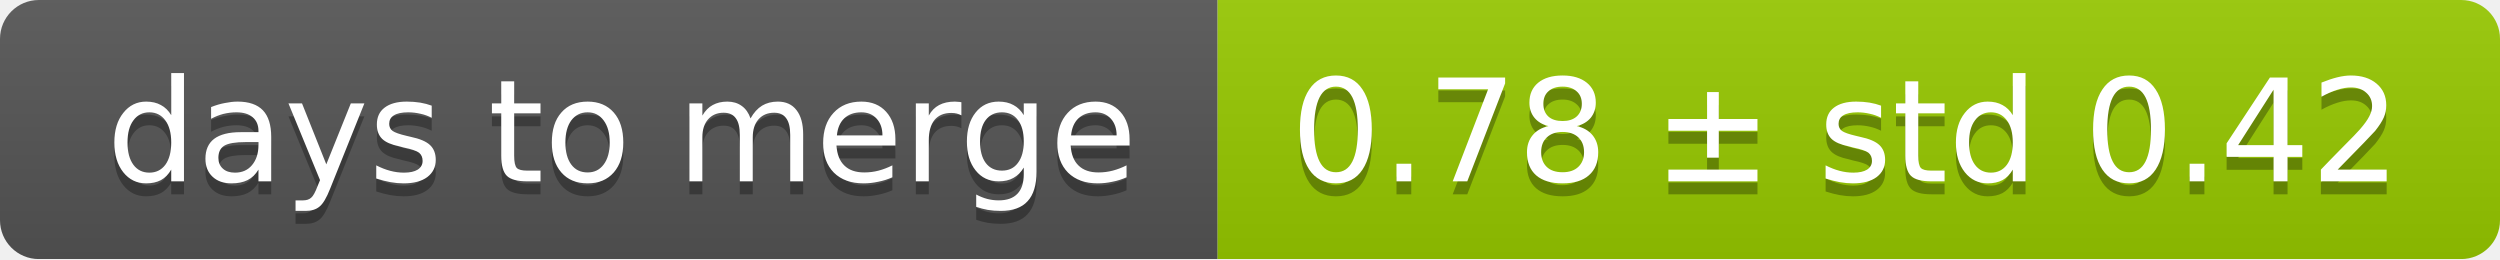
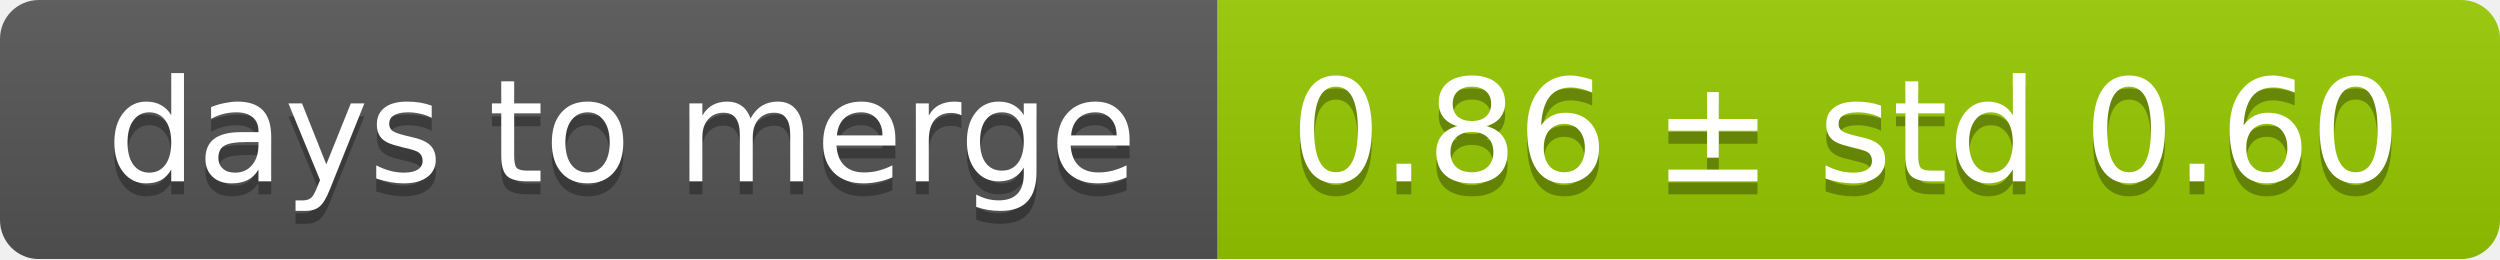
<svg xmlns="http://www.w3.org/2000/svg" width="193" height="20">
  <linearGradient id="smooth" x2="0" y2="100%">
    <stop offset="0" stop-color="#bbb" stop-opacity=".1" />
    <stop offset="1" stop-opacity=".1" />
  </linearGradient>
  <mask id="round">
    <rect width="193" height="20" rx="3" fill="#fff" />
  </mask>
  <g mask="url(#round)">
    <rect width="94" height="20" fill="#555" />
    <rect x="94" width="99" height="20" fill="#97ca00" />
    <rect width="193" height="20" fill="url(#smooth)" />
  </g>
  <g fill="#fff" text-anchor="middle" font-family="DejaVu Sans,Verdana,Geneva,sans-serif" font-size="11">
    <text x="48" y="15" fill="#010101" fill-opacity=".3">days to merge</text>
    <text x="48" y="14">days to merge</text>
-     <text x="142.5" y="15" fill="#010101" fill-opacity=".3">0.78 ± std 0.42</text>
-     <text x="142.5" y="14">0.78 ± std 0.42</text>
+     <text x="142.5" y="15" fill="#010101" fill-opacity=".3">0.86 ± std 0.60</text>
+     <text x="142.5" y="14">0.86 ± std 0.60</text>
  </g>
</svg>
